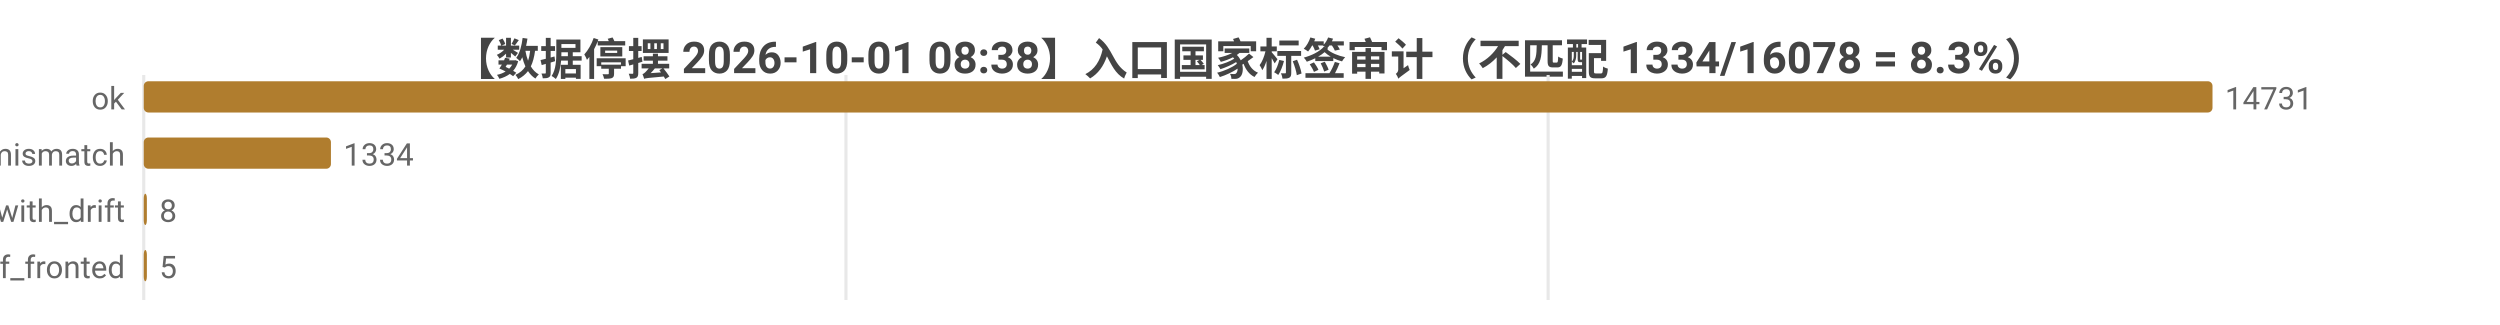
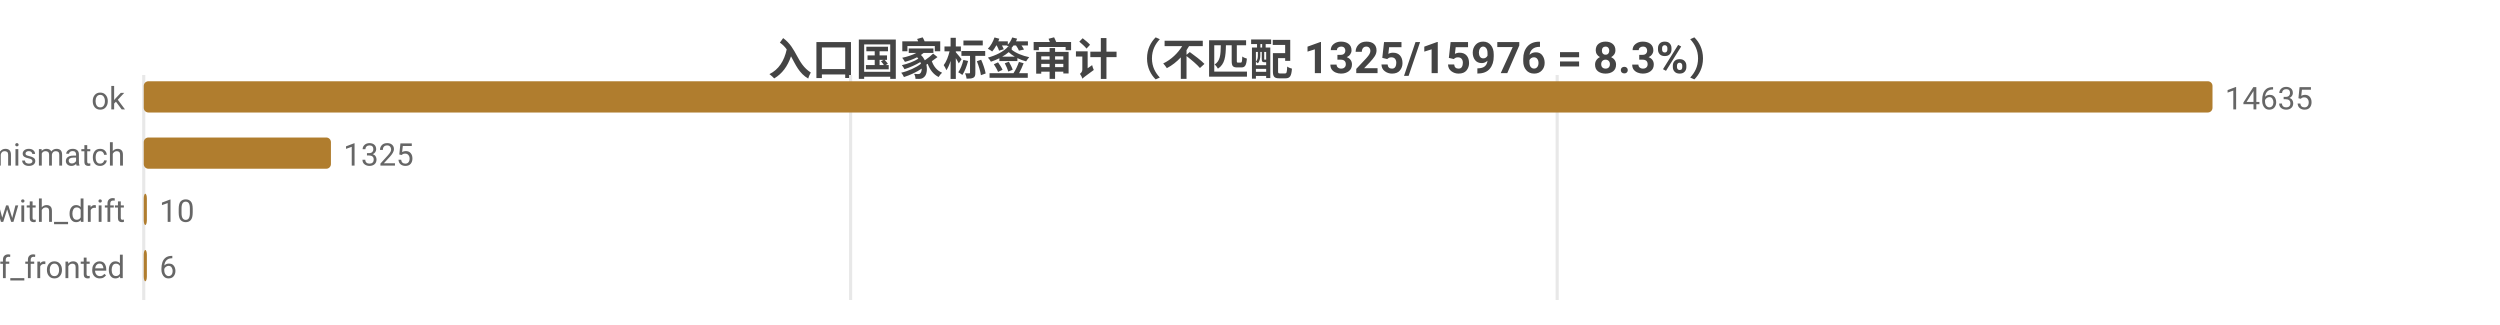
<svg xmlns="http://www.w3.org/2000/svg" width="800" height="104" viewBox="0 0 800 104">
  <rect width="800" height="104" fill="#ffffff" />
  <style>text{font-family:system-ui,-apple-system,'Segoe UI',Roboto,'PingFang SC','Microsoft YaHei','Noto Sans CJK SC',sans-serif}.g{stroke:#e8e8e8;stroke-width:1}.a{stroke:#999;stroke-width:1}.t{font-size:10px;fill:#666}.m{font-size:10px;text-anchor:middle;fill:#666}.e{font-size:10px;text-anchor:end;fill:#666}.l{font-size:11px;fill:#333}.tt{font-size:14px;font-weight:600;text-anchor:middle;fill:#444}.em{font-size:13px;text-anchor:middle;fill:#999}</style>
-   <text class="tt" x="400.0" y="24">【数据停摆 2026-10-01 08:38】入口国家标签审计（不匹配 1334/16078 = 8.3%）</text>
+   <text class="tt" x="400.0" y="24">入口国家标签审计（不匹配 1325/15976 = 8.3%）</text>
  <line class="g" x1="46" y1="24" x2="46" y2="96" />
-   <line class="g" x1="270.7" y1="24" x2="270.7" y2="96" />
-   <line class="g" x1="495.4" y1="24" x2="495.4" y2="96" />
+   <line class="g" x1="272.2" y1="24" x2="272.2" y2="96" />
+   <line class="g" x1="498.3" y1="24" x2="498.3" y2="96" />
  <text class="e" x="40" y="35">ok</text>
  <rect x="46" y="26" width="662" height="10" fill="#b07d2e" rx="1.5" />
-   <text class="t" x="712" y="35">14731</text>
+   <text class="t" x="712" y="35">14635</text>
  <text class="e" x="40" y="53">tag_mismatch</text>
  <rect x="46" y="44" width="59.9" height="10" fill="#b07d2e" rx="1.5" />
-   <text class="t" x="109.9" y="53">1334</text>
+   <text class="t" x="109.9" y="53">1325</text>
  <text class="e" x="40" y="71">ok_with_drift</text>
  <rect x="46" y="62" width="1" height="10" fill="#b07d2e" rx="1.5" />
-   <text class="t" x="51" y="71">8</text>
+   <text class="t" x="51" y="71">10</text>
  <text class="e" x="40" y="89">cf_fronted</text>
  <rect x="46" y="80" width="1" height="10" fill="#b07d2e" rx="1.5" />
-   <text class="t" x="51" y="89">5</text>
+   <text class="t" x="51" y="89">6</text>
</svg>
